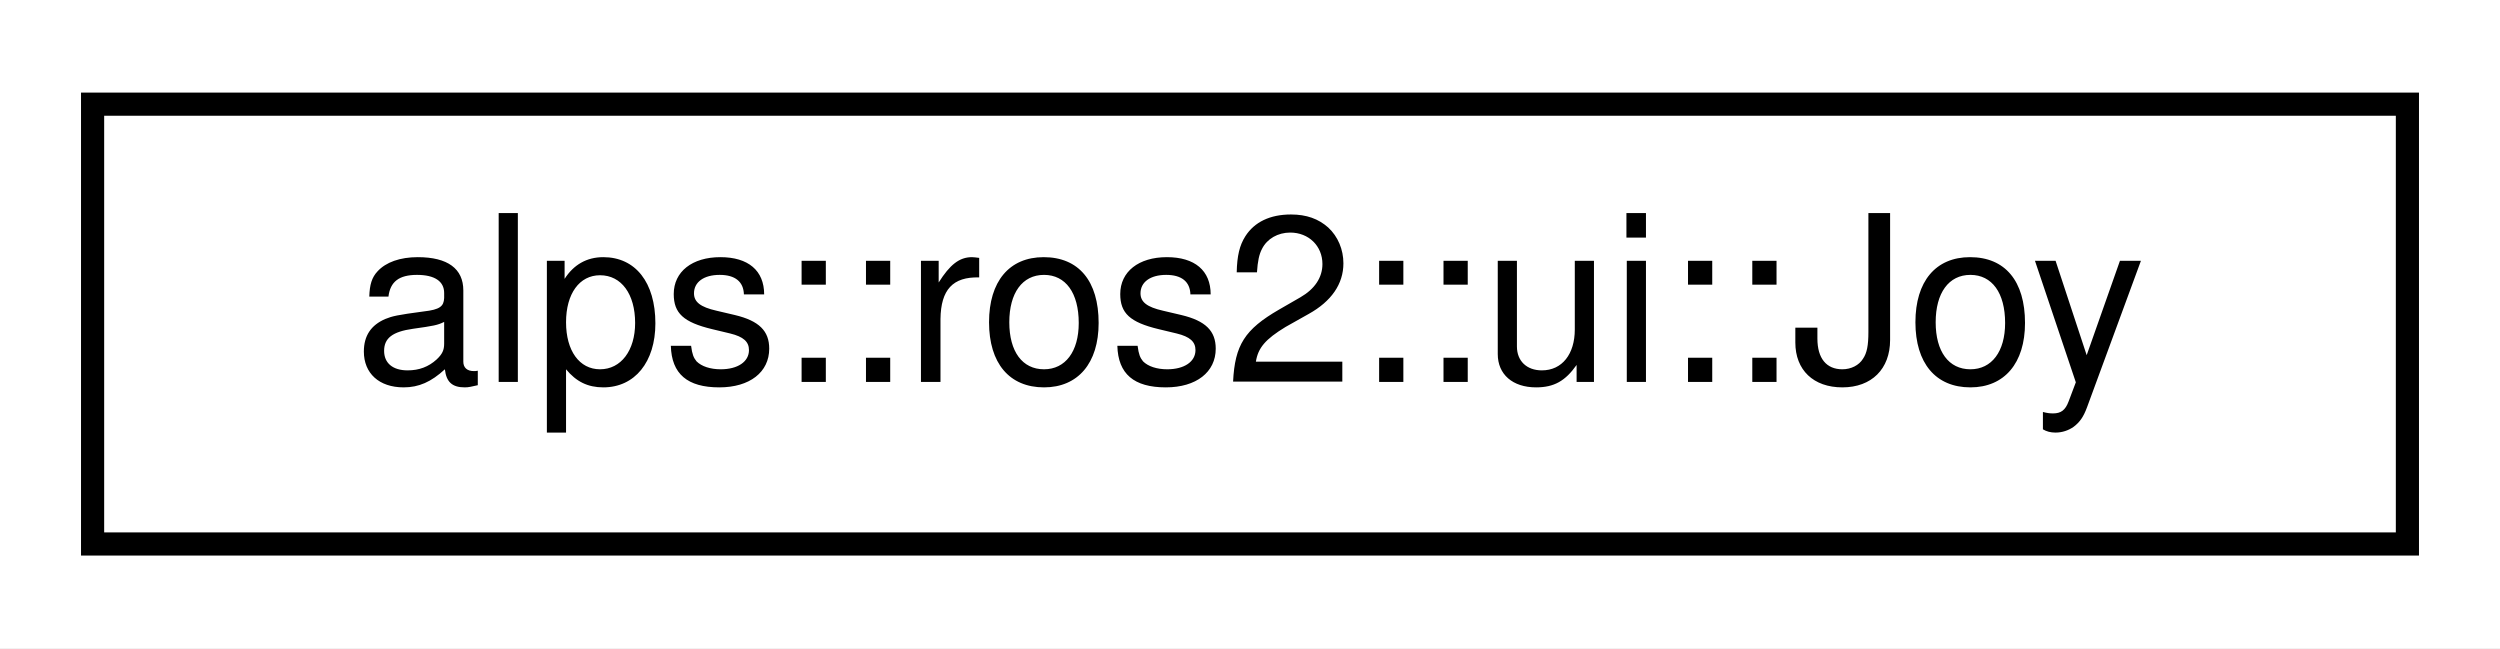
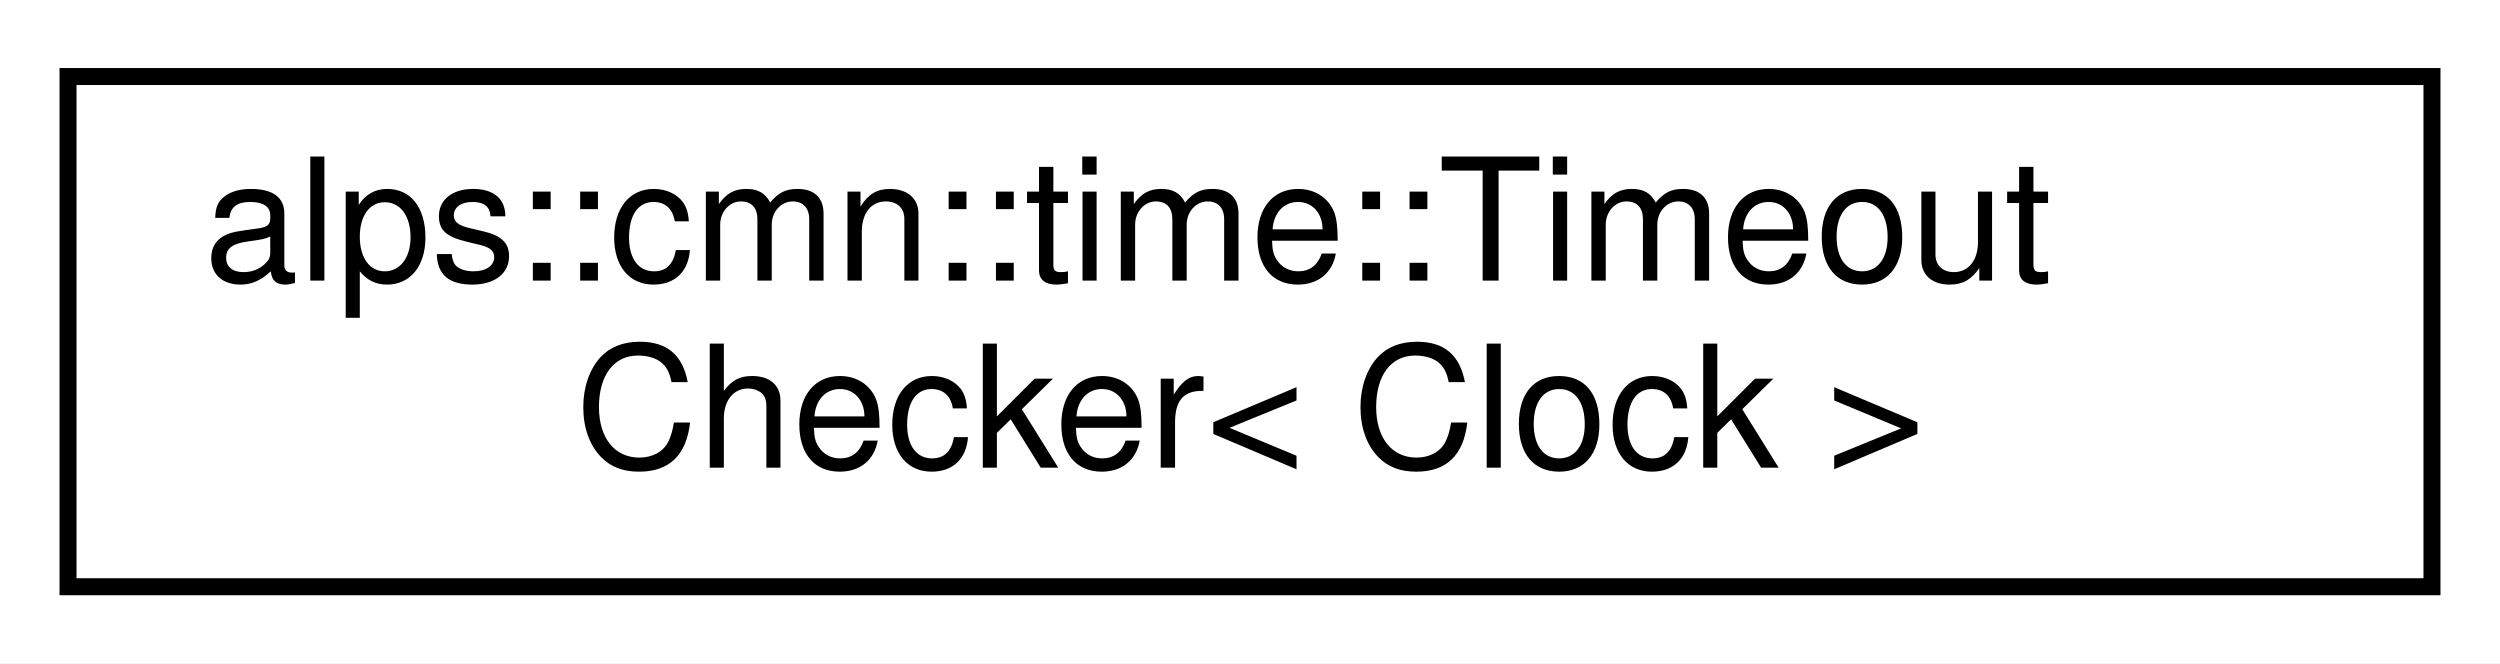
- <svg xmlns="http://www.w3.org/2000/svg" xmlns:xlink="http://www.w3.org/1999/xlink" width="108pt" height="28pt" viewBox="0.00 0.00 108.00 28.00">
-   <g id="graph0" class="graph" transform="scale(1 1) rotate(0) translate(4 24)">
-     <polygon fill="white" stroke="transparent" points="-4,4 -4,-24 104,-24 104,4 -4,4" />
+ <svg xmlns="http://www.w3.org/2000/svg" xmlns:xlink="http://www.w3.org/1999/xlink" width="147pt" height="39pt" viewBox="0.00 0.00 147.00 39.00">
+   <g id="graph0" class="graph" transform="scale(1 1) rotate(0) translate(4 35)">
+     <polygon fill="white" stroke="transparent" points="-4,4 -4,-35 143,-35 143,4 -4,4" />
    <g id="node1" class="node">
      <g id="a_node1">
-         <a xlink:href="classalps_1_1ros2_1_1ui_1_1_joy.html" target="_top" xlink:title="プレイステーションジョイコントローラーのトピックデータを扱いやすくするためのクラス">
-           <polygon fill="white" stroke="black" points="0,-0.5 0,-19.5 100,-19.5 100,-0.5 0,-0.5" />
-           <text text-anchor="middle" x="50" y="-7.5" font-family="Helvetica,sans-Serif" font-size="10.00">alps::ros2::ui::Joy</text>
+         <a xlink:href="classalps_1_1cmn_1_1time_1_1_timeout_checker.html" target="_top" xlink:title="タイムアウトを検知するクラス">
+           <polygon fill="white" stroke="black" points="0,-0.5 0,-30.5 139,-30.5 139,-0.5 0,-0.5" />
+           <text text-anchor="start" x="8" y="-18.5" font-family="Helvetica,sans-Serif" font-size="10.00">alps::cmn::time::Timeout</text>
+           <text text-anchor="middle" x="69.5" y="-7.5" font-family="Helvetica,sans-Serif" font-size="10.00">Checker&lt; Clock &gt;</text>
        </a>
      </g>
    </g>
  </g>
</svg>
